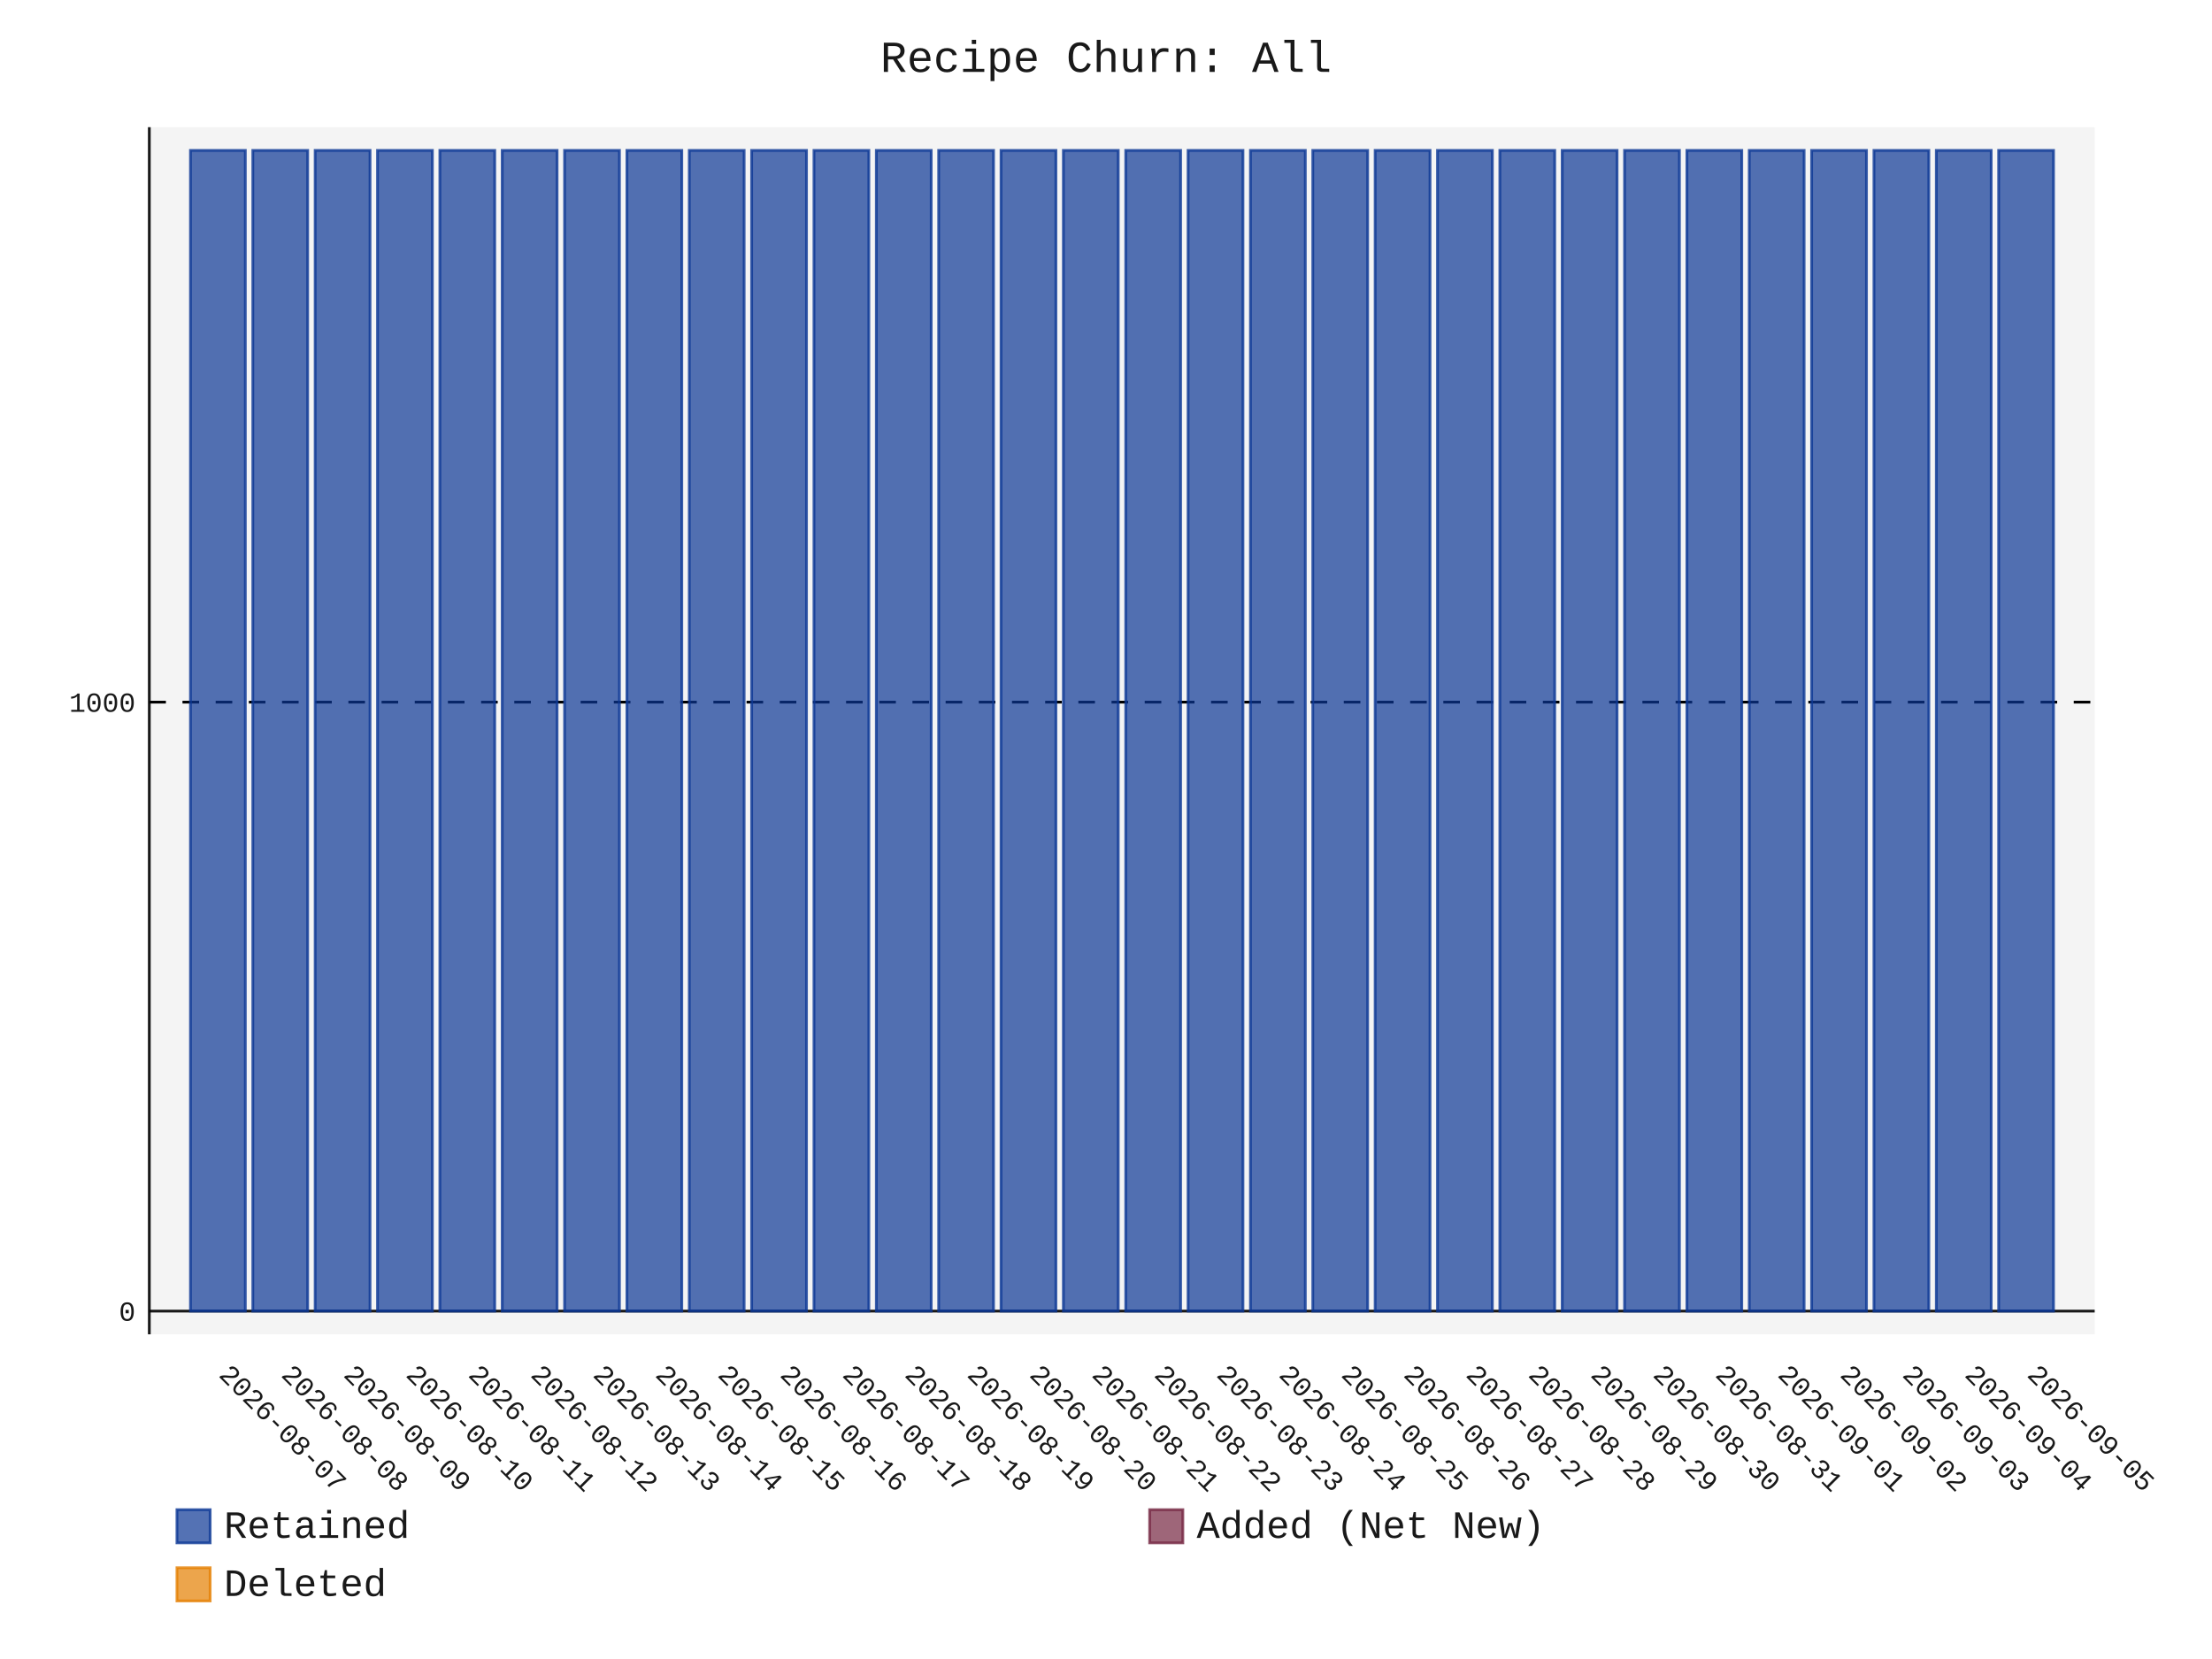
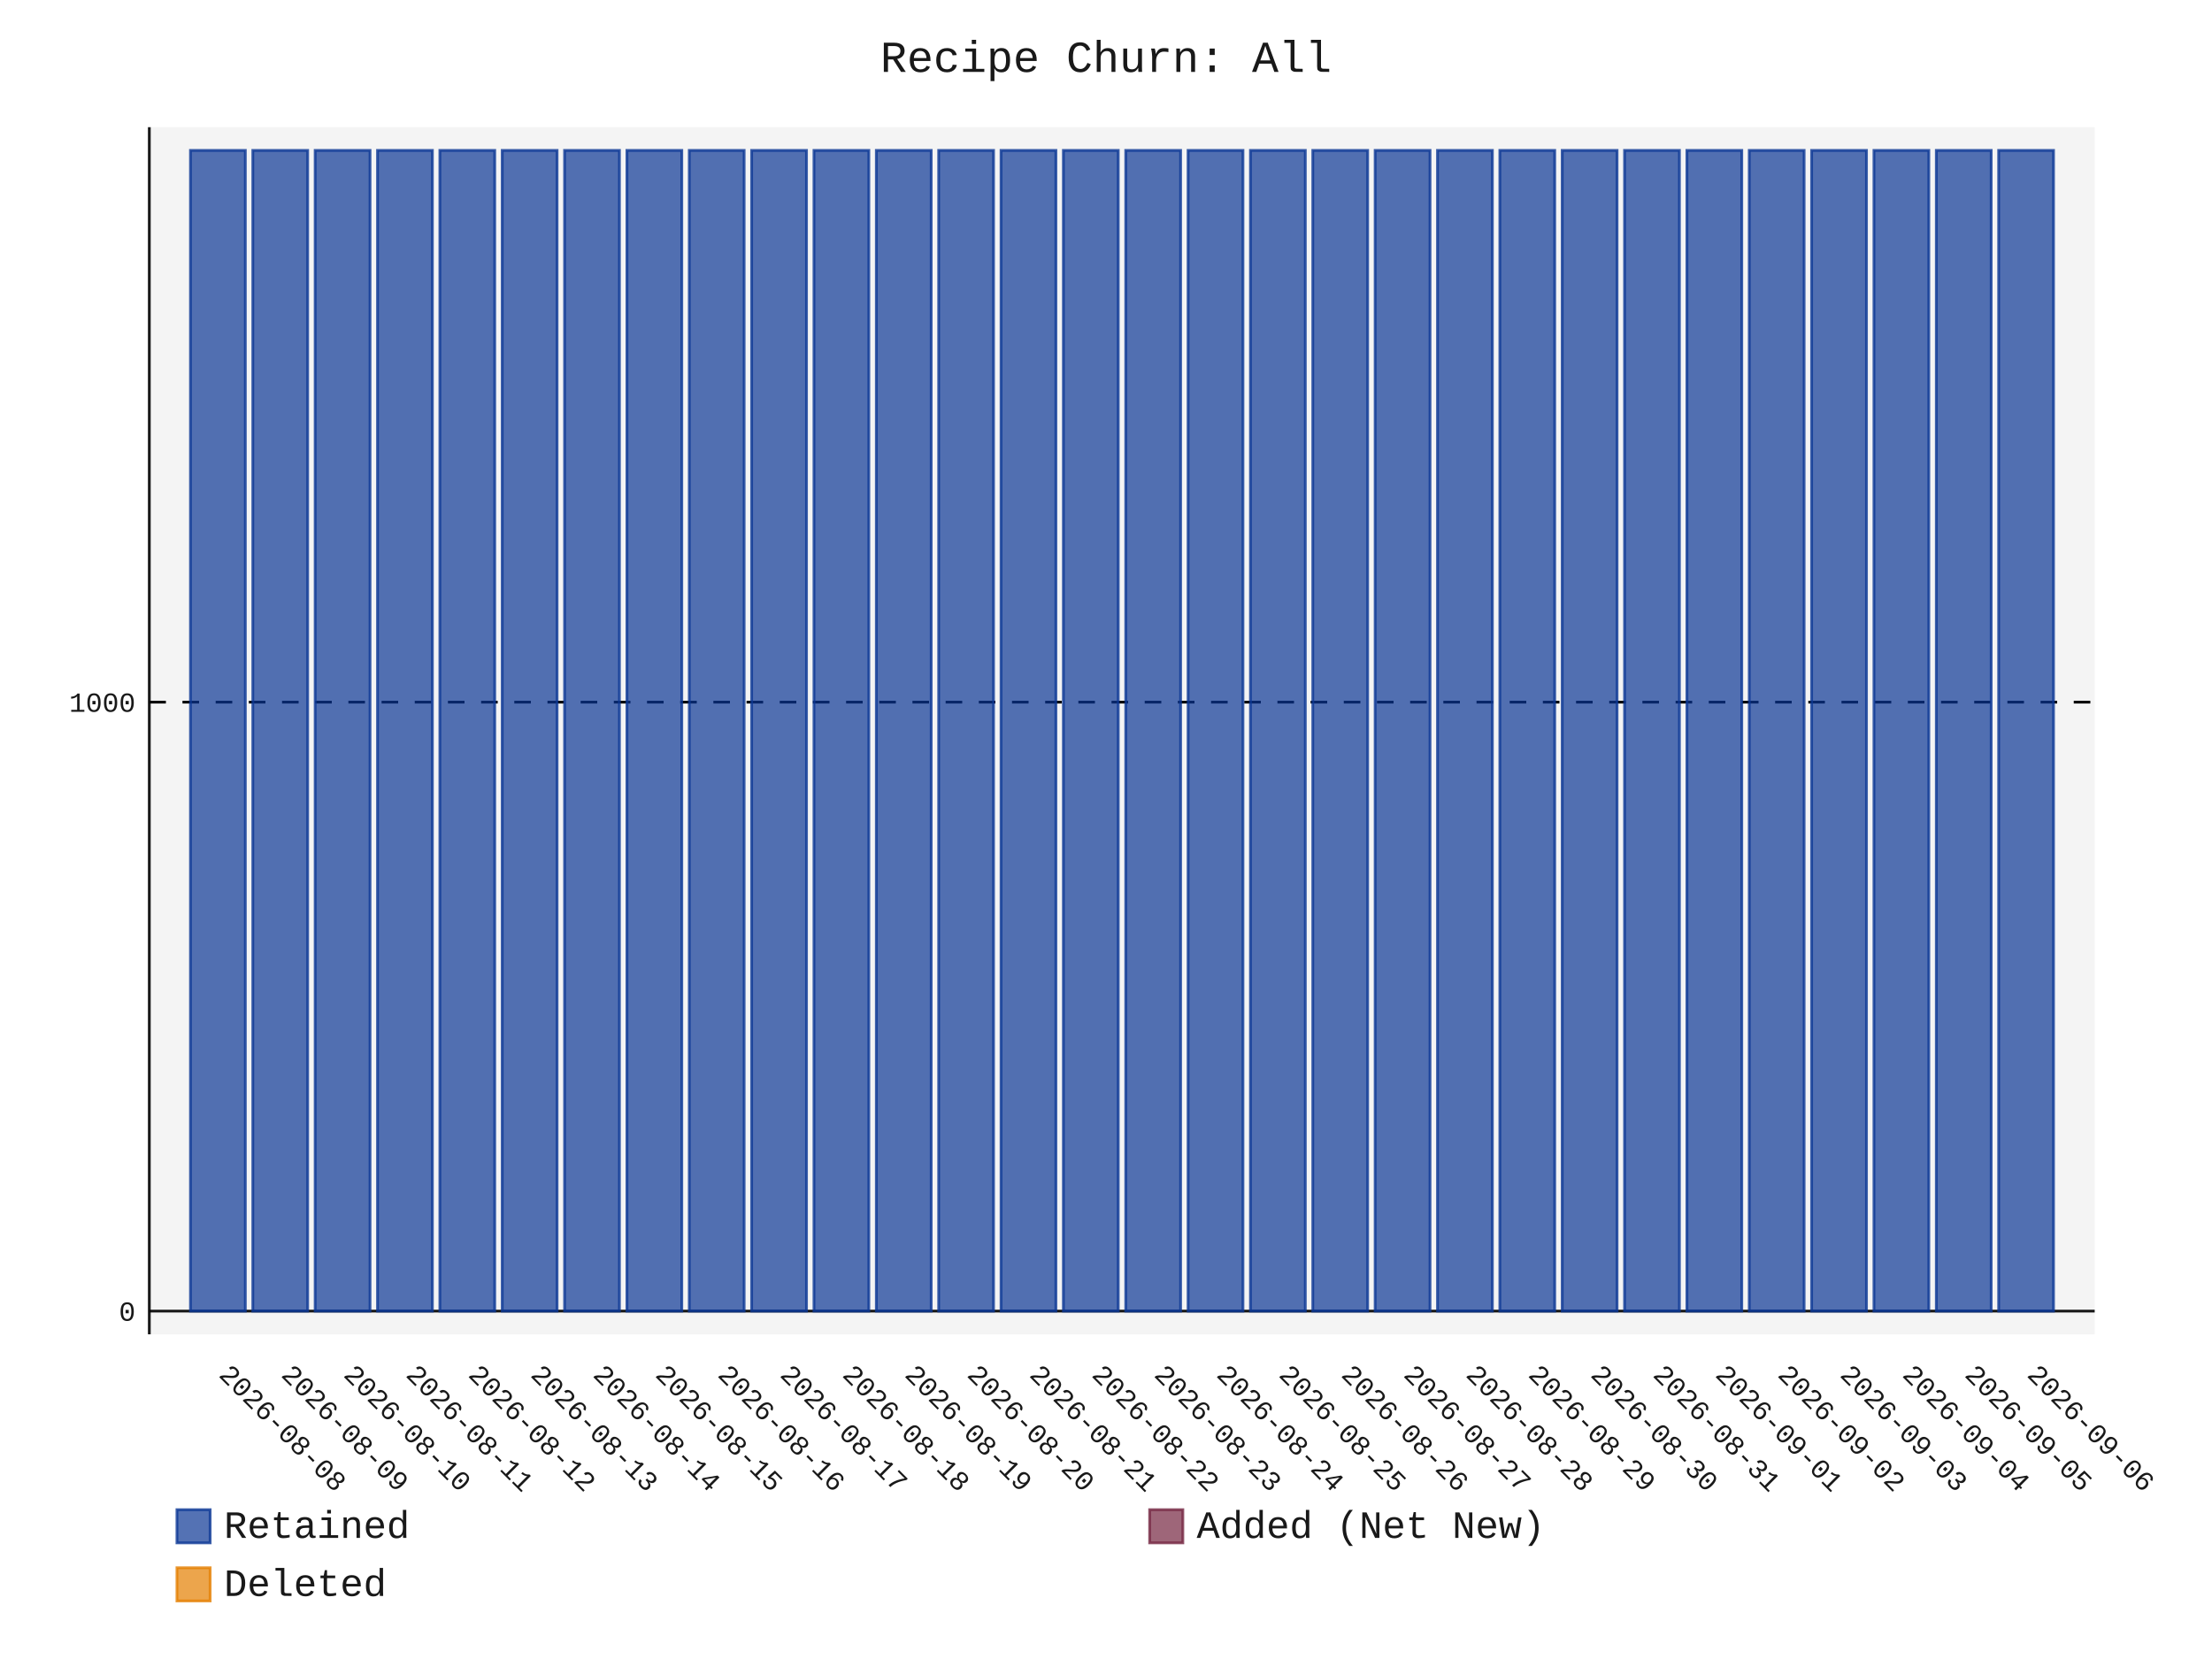
- <svg xmlns="http://www.w3.org/2000/svg" id="chart-25423369-a966-45b0-97f5-0bbff94021e7" class="pygal-chart" viewBox="0 0 800 600">
+ <svg xmlns="http://www.w3.org/2000/svg" id="chart-8f47adaf-5c04-4d7a-98a7-e82c316c66f2" class="pygal-chart" viewBox="0 0 800 600">
  <defs>
-     <style type="text/css">#chart-25423369-a966-45b0-97f5-0bbff94021e7{-webkit-user-select:none;-webkit-font-smoothing:antialiased;font-family:Consolas,"Liberation Mono",Menlo,Courier,monospace}#chart-25423369-a966-45b0-97f5-0bbff94021e7 .title{font-family:Consolas,"Liberation Mono",Menlo,Courier,monospace;font-size:16px}#chart-25423369-a966-45b0-97f5-0bbff94021e7 .legends .legend text{font-family:Consolas,"Liberation Mono",Menlo,Courier,monospace;font-size:14px}#chart-25423369-a966-45b0-97f5-0bbff94021e7 .axis text{font-family:Consolas,"Liberation Mono",Menlo,Courier,monospace;font-size:10px}#chart-25423369-a966-45b0-97f5-0bbff94021e7 .axis text.major{font-family:Consolas,"Liberation Mono",Menlo,Courier,monospace;font-size:10px}#chart-25423369-a966-45b0-97f5-0bbff94021e7 .text-overlay text.value{font-family:Consolas,"Liberation Mono",Menlo,Courier,monospace;font-size:16px}#chart-25423369-a966-45b0-97f5-0bbff94021e7 .text-overlay text.label{font-family:Consolas,"Liberation Mono",Menlo,Courier,monospace;font-size:10px}#chart-25423369-a966-45b0-97f5-0bbff94021e7 .tooltip{font-family:Consolas,"Liberation Mono",Menlo,Courier,monospace;font-size:14px}#chart-25423369-a966-45b0-97f5-0bbff94021e7 text.no_data{font-family:Consolas,"Liberation Mono",Menlo,Courier,monospace;font-size:64px}
- #chart-25423369-a966-45b0-97f5-0bbff94021e7{background-color:transparent}#chart-25423369-a966-45b0-97f5-0bbff94021e7 path,#chart-25423369-a966-45b0-97f5-0bbff94021e7 line,#chart-25423369-a966-45b0-97f5-0bbff94021e7 rect,#chart-25423369-a966-45b0-97f5-0bbff94021e7 circle{-webkit-transition:150ms;-moz-transition:150ms;transition:150ms}#chart-25423369-a966-45b0-97f5-0bbff94021e7 .graph &gt; .background{fill:transparent}#chart-25423369-a966-45b0-97f5-0bbff94021e7 .plot &gt; .background{fill:rgba(240,240,240,0.7)}#chart-25423369-a966-45b0-97f5-0bbff94021e7 .graph{fill:rgba(0,0,0,0.9)}#chart-25423369-a966-45b0-97f5-0bbff94021e7 text.no_data{fill:rgba(0,0,0,0.9)}#chart-25423369-a966-45b0-97f5-0bbff94021e7 .title{fill:rgba(0,0,0,0.9)}#chart-25423369-a966-45b0-97f5-0bbff94021e7 .legends .legend text{fill:rgba(0,0,0,0.9)}#chart-25423369-a966-45b0-97f5-0bbff94021e7 .legends .legend:hover text{fill:rgba(0,0,0,0.9)}#chart-25423369-a966-45b0-97f5-0bbff94021e7 .axis .line{stroke:rgba(0,0,0,0.9)}#chart-25423369-a966-45b0-97f5-0bbff94021e7 .axis .guide.line{stroke:rgba(0,0,0,0.5)}#chart-25423369-a966-45b0-97f5-0bbff94021e7 .axis .major.line{stroke:rgba(0,0,0,0.9)}#chart-25423369-a966-45b0-97f5-0bbff94021e7 .axis text.major{fill:rgba(0,0,0,0.9)}#chart-25423369-a966-45b0-97f5-0bbff94021e7 .axis.y .guides:hover .guide.line,#chart-25423369-a966-45b0-97f5-0bbff94021e7 .line-graph .axis.x .guides:hover .guide.line,#chart-25423369-a966-45b0-97f5-0bbff94021e7 .stackedline-graph .axis.x .guides:hover .guide.line,#chart-25423369-a966-45b0-97f5-0bbff94021e7 .xy-graph .axis.x .guides:hover .guide.line{stroke:rgba(0,0,0,0.9)}#chart-25423369-a966-45b0-97f5-0bbff94021e7 .axis .guides:hover text{fill:rgba(0,0,0,0.9)}#chart-25423369-a966-45b0-97f5-0bbff94021e7 .reactive{fill-opacity:.7;stroke-opacity:.8;stroke-width:1}#chart-25423369-a966-45b0-97f5-0bbff94021e7 .ci{stroke:rgba(0,0,0,0.9)}#chart-25423369-a966-45b0-97f5-0bbff94021e7 .reactive.active,#chart-25423369-a966-45b0-97f5-0bbff94021e7 .active .reactive{fill-opacity:.8;stroke-opacity:.9;stroke-width:4}#chart-25423369-a966-45b0-97f5-0bbff94021e7 .ci .reactive.active{stroke-width:1.5}#chart-25423369-a966-45b0-97f5-0bbff94021e7 .series text{fill:rgba(0,0,0,0.9)}#chart-25423369-a966-45b0-97f5-0bbff94021e7 .tooltip rect{fill:rgba(240,240,240,0.7);stroke:rgba(0,0,0,0.9);-webkit-transition:opacity 150ms;-moz-transition:opacity 150ms;transition:opacity 150ms}#chart-25423369-a966-45b0-97f5-0bbff94021e7 .tooltip .label{fill:rgba(0,0,0,0.9)}#chart-25423369-a966-45b0-97f5-0bbff94021e7 .tooltip .label{fill:rgba(0,0,0,0.9)}#chart-25423369-a966-45b0-97f5-0bbff94021e7 .tooltip .legend{font-size:.8em;fill:rgba(0,0,0,0.5)}#chart-25423369-a966-45b0-97f5-0bbff94021e7 .tooltip .x_label{font-size:.6em;fill:rgba(0,0,0,0.9)}#chart-25423369-a966-45b0-97f5-0bbff94021e7 .tooltip .xlink{font-size:.5em;text-decoration:underline}#chart-25423369-a966-45b0-97f5-0bbff94021e7 .tooltip .value{font-size:1.5em}#chart-25423369-a966-45b0-97f5-0bbff94021e7 .bound{font-size:.5em}#chart-25423369-a966-45b0-97f5-0bbff94021e7 .max-value{font-size:.75em;fill:rgba(0,0,0,0.5)}#chart-25423369-a966-45b0-97f5-0bbff94021e7 .map-element{fill:rgba(240,240,240,0.7);stroke:rgba(0,0,0,0.5) !important}#chart-25423369-a966-45b0-97f5-0bbff94021e7 .map-element .reactive{fill-opacity:inherit;stroke-opacity:inherit}#chart-25423369-a966-45b0-97f5-0bbff94021e7 .color-0,#chart-25423369-a966-45b0-97f5-0bbff94021e7 .color-0 a:visited{stroke:rgb(12,55,149);fill:rgb(12,55,149)}#chart-25423369-a966-45b0-97f5-0bbff94021e7 .color-1,#chart-25423369-a966-45b0-97f5-0bbff94021e7 .color-1 a:visited{stroke:rgb(117,38,65);fill:rgb(117,38,65)}#chart-25423369-a966-45b0-97f5-0bbff94021e7 .color-2,#chart-25423369-a966-45b0-97f5-0bbff94021e7 .color-2 a:visited{stroke:rgb(228,127,0);fill:rgb(228,127,0)}#chart-25423369-a966-45b0-97f5-0bbff94021e7 .text-overlay .color-0 text{fill:black}#chart-25423369-a966-45b0-97f5-0bbff94021e7 .text-overlay .color-1 text{fill:black}#chart-25423369-a966-45b0-97f5-0bbff94021e7 .text-overlay .color-2 text{fill:black}
- #chart-25423369-a966-45b0-97f5-0bbff94021e7 text.no_data{text-anchor:middle}#chart-25423369-a966-45b0-97f5-0bbff94021e7 .guide.line{fill:none}#chart-25423369-a966-45b0-97f5-0bbff94021e7 .centered{text-anchor:middle}#chart-25423369-a966-45b0-97f5-0bbff94021e7 .title{text-anchor:middle}#chart-25423369-a966-45b0-97f5-0bbff94021e7 .legends .legend text{fill-opacity:1}#chart-25423369-a966-45b0-97f5-0bbff94021e7 .axis.x text{text-anchor:middle}#chart-25423369-a966-45b0-97f5-0bbff94021e7 .axis.x:not(.web) text[transform]{text-anchor:start}#chart-25423369-a966-45b0-97f5-0bbff94021e7 .axis.x:not(.web) text[transform].backwards{text-anchor:end}#chart-25423369-a966-45b0-97f5-0bbff94021e7 .axis.y text{text-anchor:end}#chart-25423369-a966-45b0-97f5-0bbff94021e7 .axis.y text[transform].backwards{text-anchor:start}#chart-25423369-a966-45b0-97f5-0bbff94021e7 .axis.y2 text{text-anchor:start}#chart-25423369-a966-45b0-97f5-0bbff94021e7 .axis.y2 text[transform].backwards{text-anchor:end}#chart-25423369-a966-45b0-97f5-0bbff94021e7 .axis .guide.line{stroke-dasharray:4,4;stroke:black}#chart-25423369-a966-45b0-97f5-0bbff94021e7 .axis .major.guide.line{stroke-dasharray:6,6;stroke:black}#chart-25423369-a966-45b0-97f5-0bbff94021e7 .horizontal .axis.y .guide.line,#chart-25423369-a966-45b0-97f5-0bbff94021e7 .horizontal .axis.y2 .guide.line,#chart-25423369-a966-45b0-97f5-0bbff94021e7 .vertical .axis.x .guide.line{opacity:0}#chart-25423369-a966-45b0-97f5-0bbff94021e7 .horizontal .axis.always_show .guide.line,#chart-25423369-a966-45b0-97f5-0bbff94021e7 .vertical .axis.always_show .guide.line{opacity:1 !important}#chart-25423369-a966-45b0-97f5-0bbff94021e7 .axis.y .guides:hover .guide.line,#chart-25423369-a966-45b0-97f5-0bbff94021e7 .axis.y2 .guides:hover .guide.line,#chart-25423369-a966-45b0-97f5-0bbff94021e7 .axis.x .guides:hover .guide.line{opacity:1}#chart-25423369-a966-45b0-97f5-0bbff94021e7 .axis .guides:hover text{opacity:1}#chart-25423369-a966-45b0-97f5-0bbff94021e7 .nofill{fill:none}#chart-25423369-a966-45b0-97f5-0bbff94021e7 .subtle-fill{fill-opacity:.2}#chart-25423369-a966-45b0-97f5-0bbff94021e7 .dot{stroke-width:1px;fill-opacity:1;stroke-opacity:1}#chart-25423369-a966-45b0-97f5-0bbff94021e7 .dot.active{stroke-width:5px}#chart-25423369-a966-45b0-97f5-0bbff94021e7 .dot.negative{fill:transparent}#chart-25423369-a966-45b0-97f5-0bbff94021e7 text,#chart-25423369-a966-45b0-97f5-0bbff94021e7 tspan{stroke:none !important}#chart-25423369-a966-45b0-97f5-0bbff94021e7 .series text.active{opacity:1}#chart-25423369-a966-45b0-97f5-0bbff94021e7 .tooltip rect{fill-opacity:.95;stroke-width:.5}#chart-25423369-a966-45b0-97f5-0bbff94021e7 .tooltip text{fill-opacity:1}#chart-25423369-a966-45b0-97f5-0bbff94021e7 .showable{visibility:hidden}#chart-25423369-a966-45b0-97f5-0bbff94021e7 .showable.shown{visibility:visible}#chart-25423369-a966-45b0-97f5-0bbff94021e7 .gauge-background{fill:rgba(229,229,229,1);stroke:none}#chart-25423369-a966-45b0-97f5-0bbff94021e7 .bg-lines{stroke:transparent;stroke-width:2px}</style>
+     <style type="text/css">#chart-8f47adaf-5c04-4d7a-98a7-e82c316c66f2{-webkit-user-select:none;-webkit-font-smoothing:antialiased;font-family:Consolas,"Liberation Mono",Menlo,Courier,monospace}#chart-8f47adaf-5c04-4d7a-98a7-e82c316c66f2 .title{font-family:Consolas,"Liberation Mono",Menlo,Courier,monospace;font-size:16px}#chart-8f47adaf-5c04-4d7a-98a7-e82c316c66f2 .legends .legend text{font-family:Consolas,"Liberation Mono",Menlo,Courier,monospace;font-size:14px}#chart-8f47adaf-5c04-4d7a-98a7-e82c316c66f2 .axis text{font-family:Consolas,"Liberation Mono",Menlo,Courier,monospace;font-size:10px}#chart-8f47adaf-5c04-4d7a-98a7-e82c316c66f2 .axis text.major{font-family:Consolas,"Liberation Mono",Menlo,Courier,monospace;font-size:10px}#chart-8f47adaf-5c04-4d7a-98a7-e82c316c66f2 .text-overlay text.value{font-family:Consolas,"Liberation Mono",Menlo,Courier,monospace;font-size:16px}#chart-8f47adaf-5c04-4d7a-98a7-e82c316c66f2 .text-overlay text.label{font-family:Consolas,"Liberation Mono",Menlo,Courier,monospace;font-size:10px}#chart-8f47adaf-5c04-4d7a-98a7-e82c316c66f2 .tooltip{font-family:Consolas,"Liberation Mono",Menlo,Courier,monospace;font-size:14px}#chart-8f47adaf-5c04-4d7a-98a7-e82c316c66f2 text.no_data{font-family:Consolas,"Liberation Mono",Menlo,Courier,monospace;font-size:64px}
+ #chart-8f47adaf-5c04-4d7a-98a7-e82c316c66f2{background-color:transparent}#chart-8f47adaf-5c04-4d7a-98a7-e82c316c66f2 path,#chart-8f47adaf-5c04-4d7a-98a7-e82c316c66f2 line,#chart-8f47adaf-5c04-4d7a-98a7-e82c316c66f2 rect,#chart-8f47adaf-5c04-4d7a-98a7-e82c316c66f2 circle{-webkit-transition:150ms;-moz-transition:150ms;transition:150ms}#chart-8f47adaf-5c04-4d7a-98a7-e82c316c66f2 .graph &gt; .background{fill:transparent}#chart-8f47adaf-5c04-4d7a-98a7-e82c316c66f2 .plot &gt; .background{fill:rgba(240,240,240,0.7)}#chart-8f47adaf-5c04-4d7a-98a7-e82c316c66f2 .graph{fill:rgba(0,0,0,0.9)}#chart-8f47adaf-5c04-4d7a-98a7-e82c316c66f2 text.no_data{fill:rgba(0,0,0,0.9)}#chart-8f47adaf-5c04-4d7a-98a7-e82c316c66f2 .title{fill:rgba(0,0,0,0.9)}#chart-8f47adaf-5c04-4d7a-98a7-e82c316c66f2 .legends .legend text{fill:rgba(0,0,0,0.9)}#chart-8f47adaf-5c04-4d7a-98a7-e82c316c66f2 .legends .legend:hover text{fill:rgba(0,0,0,0.9)}#chart-8f47adaf-5c04-4d7a-98a7-e82c316c66f2 .axis .line{stroke:rgba(0,0,0,0.9)}#chart-8f47adaf-5c04-4d7a-98a7-e82c316c66f2 .axis .guide.line{stroke:rgba(0,0,0,0.5)}#chart-8f47adaf-5c04-4d7a-98a7-e82c316c66f2 .axis .major.line{stroke:rgba(0,0,0,0.9)}#chart-8f47adaf-5c04-4d7a-98a7-e82c316c66f2 .axis text.major{fill:rgba(0,0,0,0.9)}#chart-8f47adaf-5c04-4d7a-98a7-e82c316c66f2 .axis.y .guides:hover .guide.line,#chart-8f47adaf-5c04-4d7a-98a7-e82c316c66f2 .line-graph .axis.x .guides:hover .guide.line,#chart-8f47adaf-5c04-4d7a-98a7-e82c316c66f2 .stackedline-graph .axis.x .guides:hover .guide.line,#chart-8f47adaf-5c04-4d7a-98a7-e82c316c66f2 .xy-graph .axis.x .guides:hover .guide.line{stroke:rgba(0,0,0,0.9)}#chart-8f47adaf-5c04-4d7a-98a7-e82c316c66f2 .axis .guides:hover text{fill:rgba(0,0,0,0.9)}#chart-8f47adaf-5c04-4d7a-98a7-e82c316c66f2 .reactive{fill-opacity:.7;stroke-opacity:.8;stroke-width:1}#chart-8f47adaf-5c04-4d7a-98a7-e82c316c66f2 .ci{stroke:rgba(0,0,0,0.9)}#chart-8f47adaf-5c04-4d7a-98a7-e82c316c66f2 .reactive.active,#chart-8f47adaf-5c04-4d7a-98a7-e82c316c66f2 .active .reactive{fill-opacity:.8;stroke-opacity:.9;stroke-width:4}#chart-8f47adaf-5c04-4d7a-98a7-e82c316c66f2 .ci .reactive.active{stroke-width:1.5}#chart-8f47adaf-5c04-4d7a-98a7-e82c316c66f2 .series text{fill:rgba(0,0,0,0.9)}#chart-8f47adaf-5c04-4d7a-98a7-e82c316c66f2 .tooltip rect{fill:rgba(240,240,240,0.7);stroke:rgba(0,0,0,0.9);-webkit-transition:opacity 150ms;-moz-transition:opacity 150ms;transition:opacity 150ms}#chart-8f47adaf-5c04-4d7a-98a7-e82c316c66f2 .tooltip .label{fill:rgba(0,0,0,0.9)}#chart-8f47adaf-5c04-4d7a-98a7-e82c316c66f2 .tooltip .label{fill:rgba(0,0,0,0.9)}#chart-8f47adaf-5c04-4d7a-98a7-e82c316c66f2 .tooltip .legend{font-size:.8em;fill:rgba(0,0,0,0.5)}#chart-8f47adaf-5c04-4d7a-98a7-e82c316c66f2 .tooltip .x_label{font-size:.6em;fill:rgba(0,0,0,0.9)}#chart-8f47adaf-5c04-4d7a-98a7-e82c316c66f2 .tooltip .xlink{font-size:.5em;text-decoration:underline}#chart-8f47adaf-5c04-4d7a-98a7-e82c316c66f2 .tooltip .value{font-size:1.5em}#chart-8f47adaf-5c04-4d7a-98a7-e82c316c66f2 .bound{font-size:.5em}#chart-8f47adaf-5c04-4d7a-98a7-e82c316c66f2 .max-value{font-size:.75em;fill:rgba(0,0,0,0.5)}#chart-8f47adaf-5c04-4d7a-98a7-e82c316c66f2 .map-element{fill:rgba(240,240,240,0.7);stroke:rgba(0,0,0,0.5) !important}#chart-8f47adaf-5c04-4d7a-98a7-e82c316c66f2 .map-element .reactive{fill-opacity:inherit;stroke-opacity:inherit}#chart-8f47adaf-5c04-4d7a-98a7-e82c316c66f2 .color-0,#chart-8f47adaf-5c04-4d7a-98a7-e82c316c66f2 .color-0 a:visited{stroke:rgb(12,55,149);fill:rgb(12,55,149)}#chart-8f47adaf-5c04-4d7a-98a7-e82c316c66f2 .color-1,#chart-8f47adaf-5c04-4d7a-98a7-e82c316c66f2 .color-1 a:visited{stroke:rgb(117,38,65);fill:rgb(117,38,65)}#chart-8f47adaf-5c04-4d7a-98a7-e82c316c66f2 .color-2,#chart-8f47adaf-5c04-4d7a-98a7-e82c316c66f2 .color-2 a:visited{stroke:rgb(228,127,0);fill:rgb(228,127,0)}#chart-8f47adaf-5c04-4d7a-98a7-e82c316c66f2 .text-overlay .color-0 text{fill:black}#chart-8f47adaf-5c04-4d7a-98a7-e82c316c66f2 .text-overlay .color-1 text{fill:black}#chart-8f47adaf-5c04-4d7a-98a7-e82c316c66f2 .text-overlay .color-2 text{fill:black}
+ #chart-8f47adaf-5c04-4d7a-98a7-e82c316c66f2 text.no_data{text-anchor:middle}#chart-8f47adaf-5c04-4d7a-98a7-e82c316c66f2 .guide.line{fill:none}#chart-8f47adaf-5c04-4d7a-98a7-e82c316c66f2 .centered{text-anchor:middle}#chart-8f47adaf-5c04-4d7a-98a7-e82c316c66f2 .title{text-anchor:middle}#chart-8f47adaf-5c04-4d7a-98a7-e82c316c66f2 .legends .legend text{fill-opacity:1}#chart-8f47adaf-5c04-4d7a-98a7-e82c316c66f2 .axis.x text{text-anchor:middle}#chart-8f47adaf-5c04-4d7a-98a7-e82c316c66f2 .axis.x:not(.web) text[transform]{text-anchor:start}#chart-8f47adaf-5c04-4d7a-98a7-e82c316c66f2 .axis.x:not(.web) text[transform].backwards{text-anchor:end}#chart-8f47adaf-5c04-4d7a-98a7-e82c316c66f2 .axis.y text{text-anchor:end}#chart-8f47adaf-5c04-4d7a-98a7-e82c316c66f2 .axis.y text[transform].backwards{text-anchor:start}#chart-8f47adaf-5c04-4d7a-98a7-e82c316c66f2 .axis.y2 text{text-anchor:start}#chart-8f47adaf-5c04-4d7a-98a7-e82c316c66f2 .axis.y2 text[transform].backwards{text-anchor:end}#chart-8f47adaf-5c04-4d7a-98a7-e82c316c66f2 .axis .guide.line{stroke-dasharray:4,4;stroke:black}#chart-8f47adaf-5c04-4d7a-98a7-e82c316c66f2 .axis .major.guide.line{stroke-dasharray:6,6;stroke:black}#chart-8f47adaf-5c04-4d7a-98a7-e82c316c66f2 .horizontal .axis.y .guide.line,#chart-8f47adaf-5c04-4d7a-98a7-e82c316c66f2 .horizontal .axis.y2 .guide.line,#chart-8f47adaf-5c04-4d7a-98a7-e82c316c66f2 .vertical .axis.x .guide.line{opacity:0}#chart-8f47adaf-5c04-4d7a-98a7-e82c316c66f2 .horizontal .axis.always_show .guide.line,#chart-8f47adaf-5c04-4d7a-98a7-e82c316c66f2 .vertical .axis.always_show .guide.line{opacity:1 !important}#chart-8f47adaf-5c04-4d7a-98a7-e82c316c66f2 .axis.y .guides:hover .guide.line,#chart-8f47adaf-5c04-4d7a-98a7-e82c316c66f2 .axis.y2 .guides:hover .guide.line,#chart-8f47adaf-5c04-4d7a-98a7-e82c316c66f2 .axis.x .guides:hover .guide.line{opacity:1}#chart-8f47adaf-5c04-4d7a-98a7-e82c316c66f2 .axis .guides:hover text{opacity:1}#chart-8f47adaf-5c04-4d7a-98a7-e82c316c66f2 .nofill{fill:none}#chart-8f47adaf-5c04-4d7a-98a7-e82c316c66f2 .subtle-fill{fill-opacity:.2}#chart-8f47adaf-5c04-4d7a-98a7-e82c316c66f2 .dot{stroke-width:1px;fill-opacity:1;stroke-opacity:1}#chart-8f47adaf-5c04-4d7a-98a7-e82c316c66f2 .dot.active{stroke-width:5px}#chart-8f47adaf-5c04-4d7a-98a7-e82c316c66f2 .dot.negative{fill:transparent}#chart-8f47adaf-5c04-4d7a-98a7-e82c316c66f2 text,#chart-8f47adaf-5c04-4d7a-98a7-e82c316c66f2 tspan{stroke:none !important}#chart-8f47adaf-5c04-4d7a-98a7-e82c316c66f2 .series text.active{opacity:1}#chart-8f47adaf-5c04-4d7a-98a7-e82c316c66f2 .tooltip rect{fill-opacity:.95;stroke-width:.5}#chart-8f47adaf-5c04-4d7a-98a7-e82c316c66f2 .tooltip text{fill-opacity:1}#chart-8f47adaf-5c04-4d7a-98a7-e82c316c66f2 .showable{visibility:hidden}#chart-8f47adaf-5c04-4d7a-98a7-e82c316c66f2 .showable.shown{visibility:visible}#chart-8f47adaf-5c04-4d7a-98a7-e82c316c66f2 .gauge-background{fill:rgba(229,229,229,1);stroke:none}#chart-8f47adaf-5c04-4d7a-98a7-e82c316c66f2 .bg-lines{stroke:transparent;stroke-width:2px}</style>
  </defs>
  <g class="graph stackedbar-graph vertical">
    <rect x="0" y="0" width="800" height="600" class="background" />
    <g transform="translate(54, 46)" class="plot">
      <rect x="0" y="0" width="703.574" height="436.574" class="background" />
      <g class="axis y always_show">
        <g class="guides">
          <path d="M0 428.178 h703.574" class="axis major line" />
          <text x="-5" y="431.678" class="major">0</text>
        </g>
        <g class="guides">
          <path d="M0 207.935 h703.574" class="major guide line" />
          <text x="-5" y="211.435" class="major">1000</text>
        </g>
      </g>
      <g class="axis x">
        <path d="M0 0 v436.574" class="line" />
        <g class="guides">
          <path d="M24.805 0 v436.574" class="guide line" />
-           <text x="24.805" y="451.574" class="" transform="rotate(45 24.80548 451.5736)">2026-08-07</text>
+           <text x="24.805" y="451.574" class="" transform="rotate(45 24.80548 451.5736)">2026-08-08</text>
        </g>
        <g class="guides">
          <path d="M47.356 0 v436.574" class="guide line" />
-           <text x="47.356" y="451.574" class="" transform="rotate(45 47.35592 451.5736)">2026-08-08</text>
+           <text x="47.356" y="451.574" class="" transform="rotate(45 47.35592 451.5736)">2026-08-09</text>
        </g>
        <g class="guides">
          <path d="M69.906 0 v436.574" class="guide line" />
-           <text x="69.906" y="451.574" class="" transform="rotate(45 69.90635 451.5736)">2026-08-09</text>
+           <text x="69.906" y="451.574" class="" transform="rotate(45 69.90635 451.5736)">2026-08-10</text>
        </g>
        <g class="guides">
          <path d="M92.457 0 v436.574" class="guide line" />
-           <text x="92.457" y="451.574" class="" transform="rotate(45 92.45679 451.5736)">2026-08-10</text>
+           <text x="92.457" y="451.574" class="" transform="rotate(45 92.45679 451.5736)">2026-08-11</text>
        </g>
        <g class="guides">
          <path d="M115.007 0 v436.574" class="guide line" />
-           <text x="115.007" y="451.574" class="" transform="rotate(45 115.0072 451.5736)">2026-08-11</text>
+           <text x="115.007" y="451.574" class="" transform="rotate(45 115.0072 451.5736)">2026-08-12</text>
        </g>
        <g class="guides">
          <path d="M137.558 0 v436.574" class="guide line" />
-           <text x="137.558" y="451.574" class="" transform="rotate(45 137.5577 451.5736)">2026-08-12</text>
+           <text x="137.558" y="451.574" class="" transform="rotate(45 137.5577 451.5736)">2026-08-13</text>
        </g>
        <g class="guides">
          <path d="M160.108 0 v436.574" class="guide line" />
-           <text x="160.108" y="451.574" class="" transform="rotate(45 160.1081 451.5736)">2026-08-13</text>
+           <text x="160.108" y="451.574" class="" transform="rotate(45 160.1081 451.5736)">2026-08-14</text>
        </g>
        <g class="guides">
          <path d="M182.659 0 v436.574" class="guide line" />
-           <text x="182.659" y="451.574" class="" transform="rotate(45 182.6585 451.5736)">2026-08-14</text>
+           <text x="182.659" y="451.574" class="" transform="rotate(45 182.6585 451.5736)">2026-08-15</text>
        </g>
        <g class="guides">
          <path d="M205.209 0 v436.574" class="guide line" />
-           <text x="205.209" y="451.574" class="" transform="rotate(45 205.209 451.5736)">2026-08-15</text>
+           <text x="205.209" y="451.574" class="" transform="rotate(45 205.209 451.5736)">2026-08-16</text>
        </g>
        <g class="guides">
          <path d="M227.759 0 v436.574" class="guide line" />
-           <text x="227.759" y="451.574" class="" transform="rotate(45 227.7594 451.5736)">2026-08-16</text>
+           <text x="227.759" y="451.574" class="" transform="rotate(45 227.7594 451.5736)">2026-08-17</text>
        </g>
        <g class="guides">
          <path d="M250.31 0 v436.574" class="guide line" />
-           <text x="250.31" y="451.574" class="" transform="rotate(45 250.3098 451.5736)">2026-08-17</text>
+           <text x="250.31" y="451.574" class="" transform="rotate(45 250.3098 451.5736)">2026-08-18</text>
        </g>
        <g class="guides">
          <path d="M272.86 0 v436.574" class="guide line" />
-           <text x="272.86" y="451.574" class="" transform="rotate(45 272.8603 451.5736)">2026-08-18</text>
+           <text x="272.86" y="451.574" class="" transform="rotate(45 272.8603 451.5736)">2026-08-19</text>
        </g>
        <g class="guides">
          <path d="M295.411 0 v436.574" class="guide line" />
-           <text x="295.411" y="451.574" class="" transform="rotate(45 295.4107 451.5736)">2026-08-19</text>
+           <text x="295.411" y="451.574" class="" transform="rotate(45 295.4107 451.5736)">2026-08-20</text>
        </g>
        <g class="guides">
          <path d="M317.961 0 v436.574" class="guide line" />
-           <text x="317.961" y="451.574" class="" transform="rotate(45 317.9611 451.5736)">2026-08-20</text>
+           <text x="317.961" y="451.574" class="" transform="rotate(45 317.9611 451.5736)">2026-08-21</text>
        </g>
        <g class="guides">
          <path d="M340.512 0 v436.574" class="guide line" />
-           <text x="340.512" y="451.574" class="" transform="rotate(45 340.5116 451.5736)">2026-08-21</text>
+           <text x="340.512" y="451.574" class="" transform="rotate(45 340.5116 451.5736)">2026-08-22</text>
        </g>
        <g class="guides">
          <path d="M363.062 0 v436.574" class="guide line" />
-           <text x="363.062" y="451.574" class="" transform="rotate(45 363.062 451.5736)">2026-08-22</text>
+           <text x="363.062" y="451.574" class="" transform="rotate(45 363.062 451.5736)">2026-08-23</text>
        </g>
        <g class="guides">
          <path d="M385.612 0 v436.574" class="guide line" />
-           <text x="385.612" y="451.574" class="" transform="rotate(45 385.6125 451.5736)">2026-08-23</text>
+           <text x="385.612" y="451.574" class="" transform="rotate(45 385.6125 451.5736)">2026-08-24</text>
        </g>
        <g class="guides">
          <path d="M408.163 0 v436.574" class="guide line" />
-           <text x="408.163" y="451.574" class="" transform="rotate(45 408.1629 451.5736)">2026-08-24</text>
+           <text x="408.163" y="451.574" class="" transform="rotate(45 408.1629 451.5736)">2026-08-25</text>
        </g>
        <g class="guides">
          <path d="M430.713 0 v436.574" class="guide line" />
-           <text x="430.713" y="451.574" class="" transform="rotate(45 430.7133 451.5736)">2026-08-25</text>
+           <text x="430.713" y="451.574" class="" transform="rotate(45 430.7133 451.5736)">2026-08-26</text>
        </g>
        <g class="guides">
          <path d="M453.264 0 v436.574" class="guide line" />
-           <text x="453.264" y="451.574" class="" transform="rotate(45 453.2638 451.5736)">2026-08-26</text>
+           <text x="453.264" y="451.574" class="" transform="rotate(45 453.2638 451.5736)">2026-08-27</text>
        </g>
        <g class="guides">
          <path d="M475.814 0 v436.574" class="guide line" />
-           <text x="475.814" y="451.574" class="" transform="rotate(45 475.8142 451.5736)">2026-08-27</text>
+           <text x="475.814" y="451.574" class="" transform="rotate(45 475.8142 451.5736)">2026-08-28</text>
        </g>
        <g class="guides">
          <path d="M498.365 0 v436.574" class="guide line" />
-           <text x="498.365" y="451.574" class="" transform="rotate(45 498.3646 451.5736)">2026-08-28</text>
+           <text x="498.365" y="451.574" class="" transform="rotate(45 498.3646 451.5736)">2026-08-29</text>
        </g>
        <g class="guides">
          <path d="M520.915 0 v436.574" class="guide line" />
-           <text x="520.915" y="451.574" class="" transform="rotate(45 520.9151 451.5736)">2026-08-29</text>
+           <text x="520.915" y="451.574" class="" transform="rotate(45 520.9151 451.5736)">2026-08-30</text>
        </g>
        <g class="guides">
          <path d="M543.466 0 v436.574" class="guide line" />
-           <text x="543.465" y="451.574" class="" transform="rotate(45 543.4655 451.5736)">2026-08-30</text>
+           <text x="543.465" y="451.574" class="" transform="rotate(45 543.4655 451.5736)">2026-08-31</text>
        </g>
        <g class="guides">
          <path d="M566.016 0 v436.574" class="guide line" />
-           <text x="566.016" y="451.574" class="" transform="rotate(45 566.0159 451.5736)">2026-08-31</text>
+           <text x="566.016" y="451.574" class="" transform="rotate(45 566.0159 451.5736)">2026-09-01</text>
        </g>
        <g class="guides">
          <path d="M588.566 0 v436.574" class="guide line" />
-           <text x="588.566" y="451.574" class="" transform="rotate(45 588.5664 451.5736)">2026-09-01</text>
+           <text x="588.566" y="451.574" class="" transform="rotate(45 588.5664 451.5736)">2026-09-02</text>
        </g>
        <g class="guides">
          <path d="M611.117 0 v436.574" class="guide line" />
-           <text x="611.117" y="451.574" class="" transform="rotate(45 611.1168 451.5736)">2026-09-02</text>
+           <text x="611.117" y="451.574" class="" transform="rotate(45 611.1168 451.5736)">2026-09-03</text>
        </g>
        <g class="guides">
          <path d="M633.667 0 v436.574" class="guide line" />
-           <text x="633.667" y="451.574" class="" transform="rotate(45 633.6672 451.5736)">2026-09-03</text>
+           <text x="633.667" y="451.574" class="" transform="rotate(45 633.6672 451.5736)">2026-09-04</text>
        </g>
        <g class="guides">
          <path d="M656.218 0 v436.574" class="guide line" />
-           <text x="656.218" y="451.574" class="" transform="rotate(45 656.2177 451.5736)">2026-09-04</text>
+           <text x="656.218" y="451.574" class="" transform="rotate(45 656.2177 451.5736)">2026-09-05</text>
        </g>
        <g class="guides">
          <path d="M678.768 0 v436.574" class="guide line" />
-           <text x="678.768" y="451.574" class="" transform="rotate(45 678.7681 451.5736)">2026-09-05</text>
+           <text x="678.768" y="451.574" class="" transform="rotate(45 678.7681 451.5736)">2026-09-06</text>
        </g>
      </g>
      <g class="series serie-0 color-0">
        <g class="bars">
          <g class="bar">
            <rect x="14.883" y="8.396" rx="0" ry="0" width="19.844" height="419.782" class="rect reactive tooltip-trigger" />
          </g>
          <g class="bar">
            <rect x="37.434" y="8.396" rx="0" ry="0" width="19.844" height="419.782" class="rect reactive tooltip-trigger" />
          </g>
          <g class="bar">
            <rect x="59.984" y="8.396" rx="0" ry="0" width="19.844" height="419.782" class="rect reactive tooltip-trigger" />
          </g>
          <g class="bar">
            <rect x="82.535" y="8.396" rx="0" ry="0" width="19.844" height="419.782" class="rect reactive tooltip-trigger" />
          </g>
          <g class="bar">
            <rect x="105.085" y="8.396" rx="0" ry="0" width="19.844" height="419.782" class="rect reactive tooltip-trigger" />
          </g>
          <g class="bar">
            <rect x="127.635" y="8.396" rx="0" ry="0" width="19.844" height="419.782" class="rect reactive tooltip-trigger" />
          </g>
          <g class="bar">
            <rect x="150.186" y="8.396" rx="0" ry="0" width="19.844" height="419.782" class="rect reactive tooltip-trigger" />
          </g>
          <g class="bar">
            <rect x="172.736" y="8.396" rx="0" ry="0" width="19.844" height="419.782" class="rect reactive tooltip-trigger" />
          </g>
          <g class="bar">
            <rect x="195.287" y="8.396" rx="0" ry="0" width="19.844" height="419.782" class="rect reactive tooltip-trigger" />
          </g>
          <g class="bar">
            <rect x="217.837" y="8.396" rx="0" ry="0" width="19.844" height="419.782" class="rect reactive tooltip-trigger" />
          </g>
          <g class="bar">
            <rect x="240.388" y="8.396" rx="0" ry="0" width="19.844" height="419.782" class="rect reactive tooltip-trigger" />
          </g>
          <g class="bar">
            <rect x="262.938" y="8.396" rx="0" ry="0" width="19.844" height="419.782" class="rect reactive tooltip-trigger" />
          </g>
          <g class="bar">
            <rect x="285.489" y="8.396" rx="0" ry="0" width="19.844" height="419.782" class="rect reactive tooltip-trigger" />
          </g>
          <g class="bar">
            <rect x="308.039" y="8.396" rx="0" ry="0" width="19.844" height="419.782" class="rect reactive tooltip-trigger" />
          </g>
          <g class="bar">
            <rect x="330.589" y="8.396" rx="0" ry="0" width="19.844" height="419.782" class="rect reactive tooltip-trigger" />
          </g>
          <g class="bar">
            <rect x="353.14" y="8.396" rx="0" ry="0" width="19.844" height="419.782" class="rect reactive tooltip-trigger" />
          </g>
          <g class="bar">
            <rect x="375.69" y="8.396" rx="0" ry="0" width="19.844" height="419.782" class="rect reactive tooltip-trigger" />
          </g>
          <g class="bar">
            <rect x="398.241" y="8.396" rx="0" ry="0" width="19.844" height="419.782" class="rect reactive tooltip-trigger" />
          </g>
          <g class="bar">
            <rect x="420.791" y="8.396" rx="0" ry="0" width="19.844" height="419.782" class="rect reactive tooltip-trigger" />
          </g>
          <g class="bar">
            <rect x="443.342" y="8.396" rx="0" ry="0" width="19.844" height="419.782" class="rect reactive tooltip-trigger" />
          </g>
          <g class="bar">
            <rect x="465.892" y="8.396" rx="0" ry="0" width="19.844" height="419.782" class="rect reactive tooltip-trigger" />
          </g>
          <g class="bar">
            <rect x="488.442" y="8.396" rx="0" ry="0" width="19.844" height="419.782" class="rect reactive tooltip-trigger" />
          </g>
          <g class="bar">
            <rect x="510.993" y="8.396" rx="0" ry="0" width="19.844" height="419.782" class="rect reactive tooltip-trigger" />
          </g>
          <g class="bar">
            <rect x="533.543" y="8.396" rx="0" ry="0" width="19.844" height="419.782" class="rect reactive tooltip-trigger" />
          </g>
          <g class="bar">
            <rect x="556.094" y="8.396" rx="0" ry="0" width="19.844" height="419.782" class="rect reactive tooltip-trigger" />
          </g>
          <g class="bar">
            <rect x="578.644" y="8.396" rx="0" ry="0" width="19.844" height="419.782" class="rect reactive tooltip-trigger" />
          </g>
          <g class="bar">
            <rect x="601.195" y="8.396" rx="0" ry="0" width="19.844" height="419.782" class="rect reactive tooltip-trigger" />
          </g>
          <g class="bar">
            <rect x="623.745" y="8.396" rx="0" ry="0" width="19.844" height="419.782" class="rect reactive tooltip-trigger" />
          </g>
          <g class="bar">
            <rect x="646.295" y="8.396" rx="0" ry="0" width="19.844" height="419.782" class="rect reactive tooltip-trigger" />
          </g>
          <g class="bar">
            <rect x="668.846" y="8.396" rx="0" ry="0" width="19.844" height="419.782" class="rect reactive tooltip-trigger" />
          </g>
        </g>
      </g>
      <g class="series serie-1 color-1">
        <g class="bars">
          <g class="bar">
            <rect x="14.883" y="8.396" rx="0" ry="0" width="19.844" height="0.0" class="rect reactive tooltip-trigger" />
          </g>
          <g class="bar">
            <rect x="37.434" y="8.396" rx="0" ry="0" width="19.844" height="0.0" class="rect reactive tooltip-trigger" />
          </g>
          <g class="bar">
            <rect x="59.984" y="8.396" rx="0" ry="0" width="19.844" height="0.0" class="rect reactive tooltip-trigger" />
          </g>
          <g class="bar">
            <rect x="82.535" y="8.396" rx="0" ry="0" width="19.844" height="0.0" class="rect reactive tooltip-trigger" />
          </g>
          <g class="bar">
            <rect x="105.085" y="8.396" rx="0" ry="0" width="19.844" height="0.0" class="rect reactive tooltip-trigger" />
          </g>
          <g class="bar">
            <rect x="127.635" y="8.396" rx="0" ry="0" width="19.844" height="0.0" class="rect reactive tooltip-trigger" />
          </g>
          <g class="bar">
            <rect x="150.186" y="8.396" rx="0" ry="0" width="19.844" height="0.0" class="rect reactive tooltip-trigger" />
          </g>
          <g class="bar">
            <rect x="172.736" y="8.396" rx="0" ry="0" width="19.844" height="0.0" class="rect reactive tooltip-trigger" />
          </g>
          <g class="bar">
            <rect x="195.287" y="8.396" rx="0" ry="0" width="19.844" height="0.0" class="rect reactive tooltip-trigger" />
          </g>
          <g class="bar">
            <rect x="217.837" y="8.396" rx="0" ry="0" width="19.844" height="0.0" class="rect reactive tooltip-trigger" />
          </g>
          <g class="bar">
            <rect x="240.388" y="8.396" rx="0" ry="0" width="19.844" height="0.0" class="rect reactive tooltip-trigger" />
          </g>
          <g class="bar">
            <rect x="262.938" y="8.396" rx="0" ry="0" width="19.844" height="0.0" class="rect reactive tooltip-trigger" />
          </g>
          <g class="bar">
            <rect x="285.489" y="8.396" rx="0" ry="0" width="19.844" height="0.0" class="rect reactive tooltip-trigger" />
          </g>
          <g class="bar">
            <rect x="308.039" y="8.396" rx="0" ry="0" width="19.844" height="0.0" class="rect reactive tooltip-trigger" />
          </g>
          <g class="bar">
            <rect x="330.589" y="8.396" rx="0" ry="0" width="19.844" height="0.0" class="rect reactive tooltip-trigger" />
          </g>
          <g class="bar">
            <rect x="353.14" y="8.396" rx="0" ry="0" width="19.844" height="0.0" class="rect reactive tooltip-trigger" />
          </g>
          <g class="bar">
            <rect x="375.69" y="8.396" rx="0" ry="0" width="19.844" height="0.0" class="rect reactive tooltip-trigger" />
          </g>
          <g class="bar">
            <rect x="398.241" y="8.396" rx="0" ry="0" width="19.844" height="0.0" class="rect reactive tooltip-trigger" />
          </g>
          <g class="bar">
            <rect x="420.791" y="8.396" rx="0" ry="0" width="19.844" height="0.0" class="rect reactive tooltip-trigger" />
          </g>
          <g class="bar">
            <rect x="443.342" y="8.396" rx="0" ry="0" width="19.844" height="0.0" class="rect reactive tooltip-trigger" />
          </g>
          <g class="bar">
            <rect x="465.892" y="8.396" rx="0" ry="0" width="19.844" height="0.0" class="rect reactive tooltip-trigger" />
          </g>
          <g class="bar">
            <rect x="488.442" y="8.396" rx="0" ry="0" width="19.844" height="0.0" class="rect reactive tooltip-trigger" />
          </g>
          <g class="bar">
            <rect x="510.993" y="8.396" rx="0" ry="0" width="19.844" height="0.0" class="rect reactive tooltip-trigger" />
          </g>
          <g class="bar">
            <rect x="533.543" y="8.396" rx="0" ry="0" width="19.844" height="0.0" class="rect reactive tooltip-trigger" />
          </g>
          <g class="bar">
            <rect x="556.094" y="8.396" rx="0" ry="0" width="19.844" height="0.0" class="rect reactive tooltip-trigger" />
          </g>
          <g class="bar">
            <rect x="578.644" y="8.396" rx="0" ry="0" width="19.844" height="0.0" class="rect reactive tooltip-trigger" />
          </g>
          <g class="bar">
            <rect x="601.195" y="8.396" rx="0" ry="0" width="19.844" height="0.0" class="rect reactive tooltip-trigger" />
          </g>
          <g class="bar">
            <rect x="623.745" y="8.396" rx="0" ry="0" width="19.844" height="0.0" class="rect reactive tooltip-trigger" />
          </g>
          <g class="bar">
            <rect x="646.295" y="8.396" rx="0" ry="0" width="19.844" height="0.0" class="rect reactive tooltip-trigger" />
          </g>
          <g class="bar">
            <rect x="668.846" y="8.396" rx="0" ry="0" width="19.844" height="0.0" class="rect reactive tooltip-trigger" />
          </g>
        </g>
      </g>
      <g class="series serie-2 color-2">
        <g class="bars">
          <g class="bar">
            <rect x="14.883" y="8.396" rx="0" ry="0" width="19.844" height="0.0" class="rect reactive tooltip-trigger" />
          </g>
          <g class="bar">
            <rect x="37.434" y="8.396" rx="0" ry="0" width="19.844" height="0.0" class="rect reactive tooltip-trigger" />
          </g>
          <g class="bar">
            <rect x="59.984" y="8.396" rx="0" ry="0" width="19.844" height="0.0" class="rect reactive tooltip-trigger" />
          </g>
          <g class="bar">
            <rect x="82.535" y="8.396" rx="0" ry="0" width="19.844" height="0.0" class="rect reactive tooltip-trigger" />
          </g>
          <g class="bar">
            <rect x="105.085" y="8.396" rx="0" ry="0" width="19.844" height="0.0" class="rect reactive tooltip-trigger" />
          </g>
          <g class="bar">
            <rect x="127.635" y="8.396" rx="0" ry="0" width="19.844" height="0.0" class="rect reactive tooltip-trigger" />
          </g>
          <g class="bar">
            <rect x="150.186" y="8.396" rx="0" ry="0" width="19.844" height="0.0" class="rect reactive tooltip-trigger" />
          </g>
          <g class="bar">
            <rect x="172.736" y="8.396" rx="0" ry="0" width="19.844" height="0.0" class="rect reactive tooltip-trigger" />
          </g>
          <g class="bar">
            <rect x="195.287" y="8.396" rx="0" ry="0" width="19.844" height="0.0" class="rect reactive tooltip-trigger" />
          </g>
          <g class="bar">
            <rect x="217.837" y="8.396" rx="0" ry="0" width="19.844" height="0.0" class="rect reactive tooltip-trigger" />
          </g>
          <g class="bar">
            <rect x="240.388" y="8.396" rx="0" ry="0" width="19.844" height="0.0" class="rect reactive tooltip-trigger" />
          </g>
          <g class="bar">
            <rect x="262.938" y="8.396" rx="0" ry="0" width="19.844" height="0.0" class="rect reactive tooltip-trigger" />
          </g>
          <g class="bar">
            <rect x="285.489" y="8.396" rx="0" ry="0" width="19.844" height="0.0" class="rect reactive tooltip-trigger" />
          </g>
          <g class="bar">
            <rect x="308.039" y="8.396" rx="0" ry="0" width="19.844" height="0.0" class="rect reactive tooltip-trigger" />
          </g>
          <g class="bar">
            <rect x="330.589" y="8.396" rx="0" ry="0" width="19.844" height="0.0" class="rect reactive tooltip-trigger" />
          </g>
          <g class="bar">
            <rect x="353.14" y="8.396" rx="0" ry="0" width="19.844" height="0.0" class="rect reactive tooltip-trigger" />
          </g>
          <g class="bar">
            <rect x="375.69" y="8.396" rx="0" ry="0" width="19.844" height="0.0" class="rect reactive tooltip-trigger" />
          </g>
          <g class="bar">
            <rect x="398.241" y="8.396" rx="0" ry="0" width="19.844" height="0.0" class="rect reactive tooltip-trigger" />
          </g>
          <g class="bar">
            <rect x="420.791" y="8.396" rx="0" ry="0" width="19.844" height="0.0" class="rect reactive tooltip-trigger" />
          </g>
          <g class="bar">
            <rect x="443.342" y="8.396" rx="0" ry="0" width="19.844" height="0.0" class="rect reactive tooltip-trigger" />
          </g>
          <g class="bar">
            <rect x="465.892" y="8.396" rx="0" ry="0" width="19.844" height="0.0" class="rect reactive tooltip-trigger" />
          </g>
          <g class="bar">
            <rect x="488.442" y="8.396" rx="0" ry="0" width="19.844" height="0.0" class="rect reactive tooltip-trigger" />
          </g>
          <g class="bar">
            <rect x="510.993" y="8.396" rx="0" ry="0" width="19.844" height="0.0" class="rect reactive tooltip-trigger" />
          </g>
          <g class="bar">
            <rect x="533.543" y="8.396" rx="0" ry="0" width="19.844" height="0.0" class="rect reactive tooltip-trigger" />
          </g>
          <g class="bar">
            <rect x="556.094" y="8.396" rx="0" ry="0" width="19.844" height="0.0" class="rect reactive tooltip-trigger" />
          </g>
          <g class="bar">
            <rect x="578.644" y="8.396" rx="0" ry="0" width="19.844" height="0.0" class="rect reactive tooltip-trigger" />
          </g>
          <g class="bar">
            <rect x="601.195" y="8.396" rx="0" ry="0" width="19.844" height="0.0" class="rect reactive tooltip-trigger" />
          </g>
          <g class="bar">
            <rect x="623.745" y="8.396" rx="0" ry="0" width="19.844" height="0.0" class="rect reactive tooltip-trigger" />
          </g>
          <g class="bar">
            <rect x="646.295" y="8.396" rx="0" ry="0" width="19.844" height="0.0" class="rect reactive tooltip-trigger" />
          </g>
          <g class="bar">
            <rect x="668.846" y="8.396" rx="0" ry="0" width="19.844" height="0.0" class="rect reactive tooltip-trigger" />
          </g>
        </g>
      </g>
    </g>
    <g class="titles">
      <text x="400.0" y="26" class="title plot_title">Recipe Churn: All</text>
    </g>
    <g transform="translate(54, 46)" class="plot overlay">
      <g class="series serie-0 color-0" />
      <g class="series serie-1 color-1" />
      <g class="series serie-2 color-2" />
    </g>
    <g transform="translate(54, 46)" class="plot text-overlay">
      <g class="series serie-0 color-0" />
      <g class="series serie-1 color-1" />
      <g class="series serie-2 color-2" />
    </g>
    <g transform="translate(54, 46)" class="plot tooltip-overlay">
      <g transform="translate(0 0)" style="opacity: 0" class="tooltip">
        <rect rx="0" ry="0" width="0" height="0" class="tooltip-box" />
        <g class="text" />
      </g>
    </g>
    <g transform="translate(64, 545)" class="legends">
      <g id="activate-serie-0" class="legend reactive activate-serie">
        <rect x="0.0" y="1.0" width="12" height="12" class="color-0 reactive" />
        <text x="17.0" y="11.2">Retained</text>
      </g>
      <g id="activate-serie-1" class="legend reactive activate-serie">
        <rect x="351.787" y="1.0" width="12" height="12" class="color-1 reactive" />
        <text x="368.787" y="11.2">Added (Net New)</text>
      </g>
      <g id="activate-serie-2" class="legend reactive activate-serie">
        <rect x="0.0" y="22.0" width="12" height="12" class="color-2 reactive" />
        <text x="17.0" y="32.2">Deleted</text>
      </g>
    </g>
  </g>
</svg>
